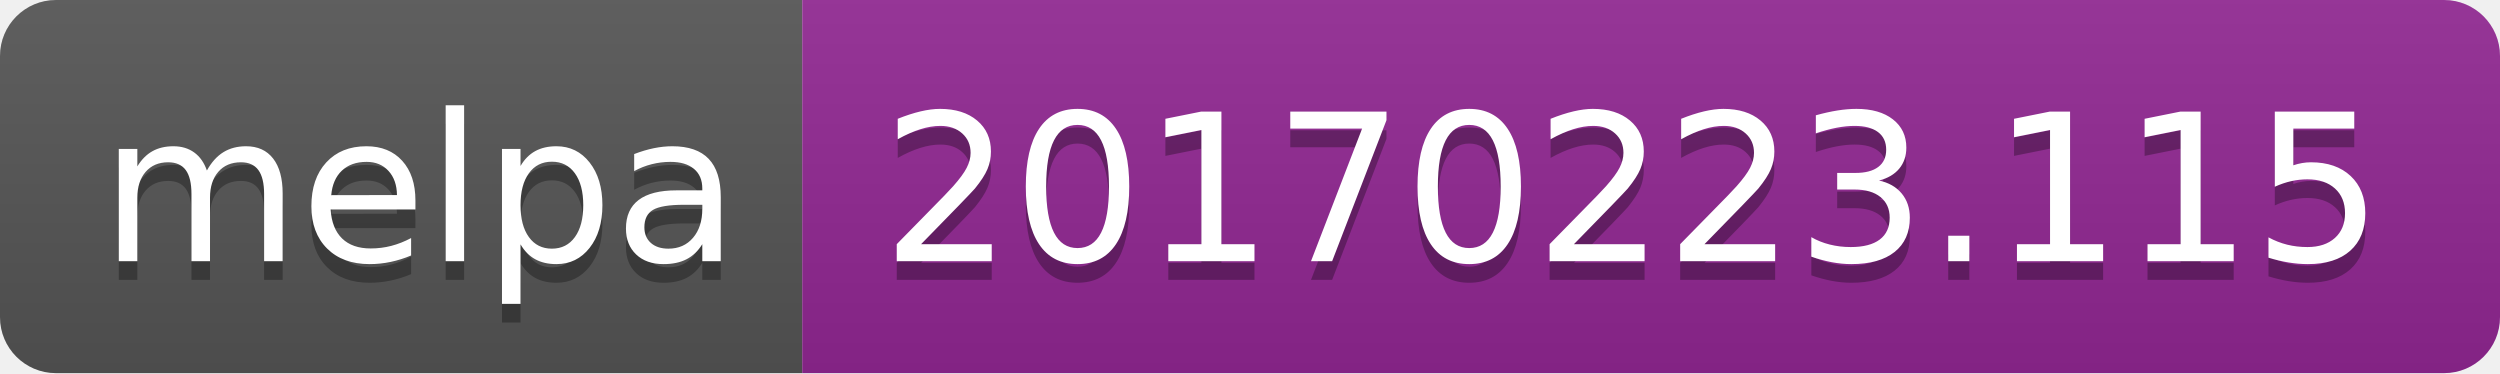
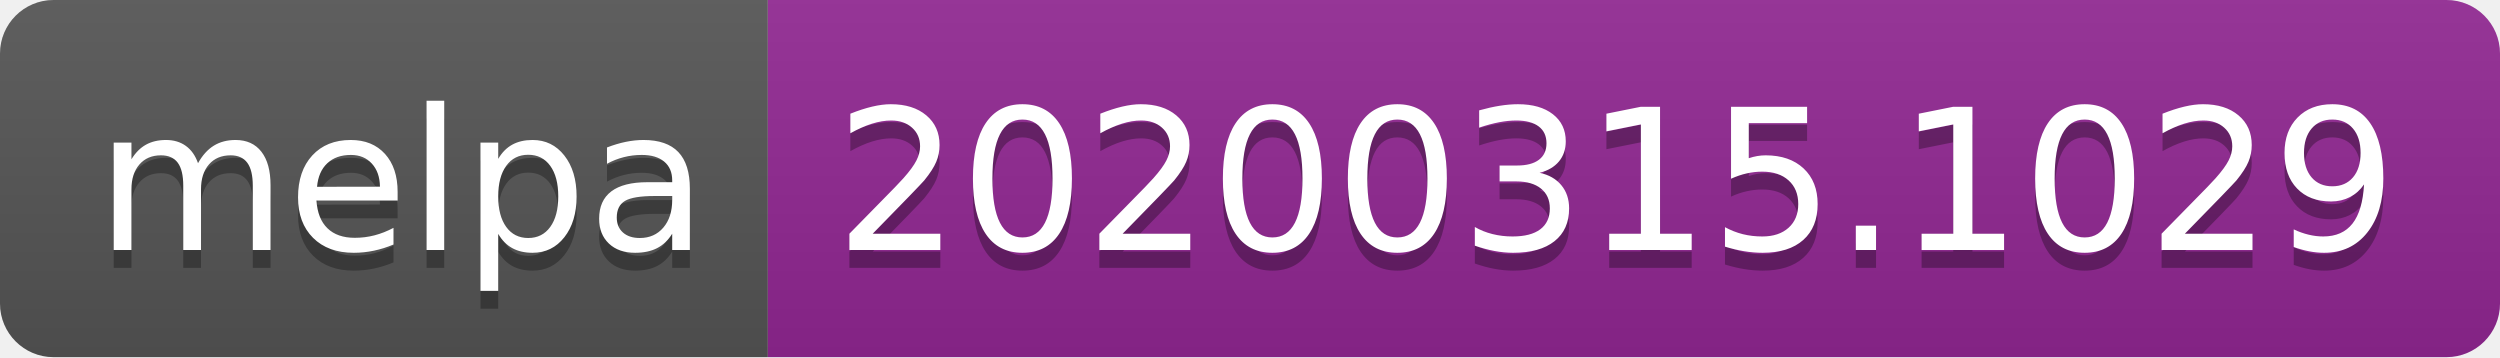
- <svg xmlns="http://www.w3.org/2000/svg" width="134" height="20">
+ <svg xmlns="http://www.w3.org/2000/svg" width="140" height="20">
  <linearGradient id="b" x2="0" y2="100%">
    <stop offset="0" stop-color="#bbb" stop-opacity=".1" />
    <stop offset="1" stop-opacity=".1" />
  </linearGradient>
  <clipPath id="a">
-     <rect width="134" height="20" rx="3" fill="#fff" />
+     <rect width="140" height="20" rx="3" fill="#fff" />
  </clipPath>
  <g clip-path="url(#a)">
    <path fill="#555" d="M0 0h43v20H0z" />
-     <path fill="#922793" d="M43 0h91v20H43z" />
-     <path fill="url(#b)" d="M0 0h134v20H0z" />
+     <path fill="#922793" d="M43 0h97v20H43z" />
+     <path fill="url(#b)" d="M0 0h140v20H0z" />
  </g>
  <g fill="#fff" text-anchor="middle" font-family="DejaVu Sans,Verdana,Geneva,sans-serif" font-size="110">
    <text x="225" y="150" fill="#010101" fill-opacity=".3" transform="scale(.1)" textLength="330">melpa</text>
    <text x="225" y="140" transform="scale(.1)" textLength="330">melpa</text>
-     <text x="875" y="150" fill="#010101" fill-opacity=".3" transform="scale(.1)" textLength="810">20170223.115</text>
-     <text x="875" y="140" transform="scale(.1)" textLength="810">20170223.115</text>
+     <text x="905" y="150" fill="#010101" fill-opacity=".3" transform="scale(.1)" textLength="870">20200315.1029</text>
+     <text x="905" y="140" transform="scale(.1)" textLength="870">20200315.1029</text>
  </g>
</svg>
